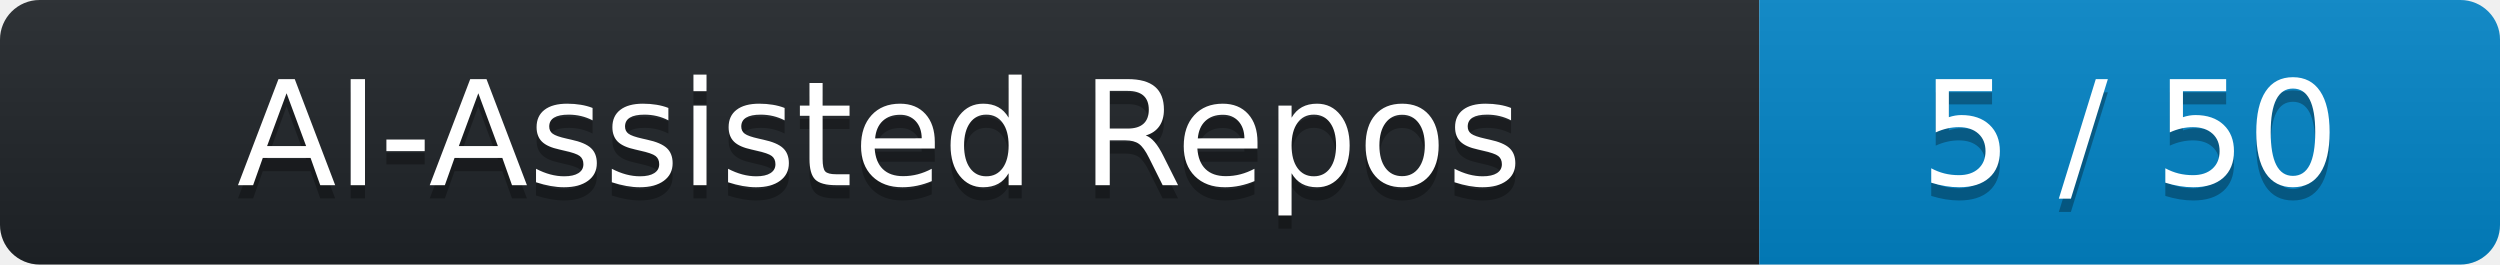
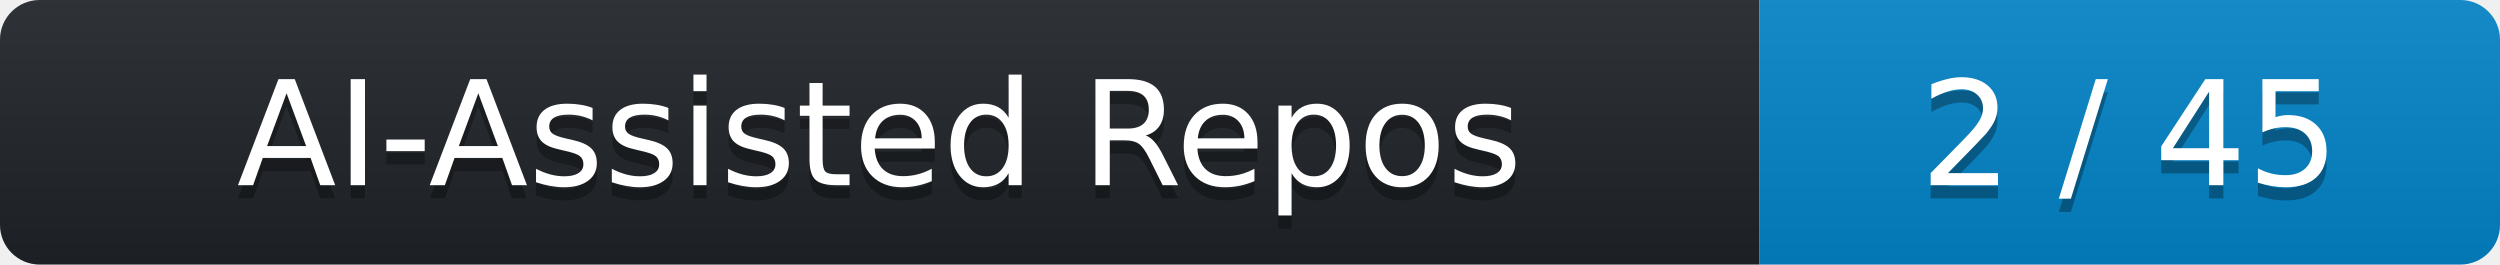
- <svg xmlns="http://www.w3.org/2000/svg" width="189" height="20" role="img" aria-label="AI-Assisted Repos: 5 / 50">
+ <svg xmlns="http://www.w3.org/2000/svg" width="189" height="20" role="img" aria-label="AI-Assisted Repos: 2 / 45">
  <linearGradient id="s" x2="0" y2="100%">
    <stop offset="0" stop-color="#bbb" stop-opacity=".1" />
    <stop offset="1" stop-opacity=".1" />
  </linearGradient>
  <clipPath id="r">
    <rect width="189" height="20" rx="3" fill="#fff" />
  </clipPath>
  <g clip-path="url(#r)">
    <rect width="133" height="20" fill="#1f2428" />
    <rect x="133" width="56" height="20" fill="#0284c7" />
    <rect width="189" height="20" fill="url(#s)" />
  </g>
  <g fill="#fff" text-anchor="middle" font-family="Verdana,DejaVu Sans,sans-serif" text-rendering="geometricPrecision" font-size="110">
    <text aria-hidden="true" x="665.0" y="150" fill="#010101" fill-opacity=".3" transform="scale(.1)" textLength="1190">AI-Assisted Repos</text>
    <text x="665.0" y="140" transform="scale(.1)" fill="#fff" textLength="1190">AI-Assisted Repos</text>
-     <text aria-hidden="true" x="1610.0" y="150" fill="#010101" fill-opacity=".3" transform="scale(.1)" textLength="420">5 / 50</text>
-     <text x="1610.0" y="140" transform="scale(.1)" fill="#fff" textLength="420">5 / 50</text>
+     <text aria-hidden="true" x="1610.0" y="150" fill="#010101" fill-opacity=".3" transform="scale(.1)" textLength="420">2 / 45</text>
+     <text x="1610.0" y="140" transform="scale(.1)" fill="#fff" textLength="420">2 / 45</text>
  </g>
</svg>
